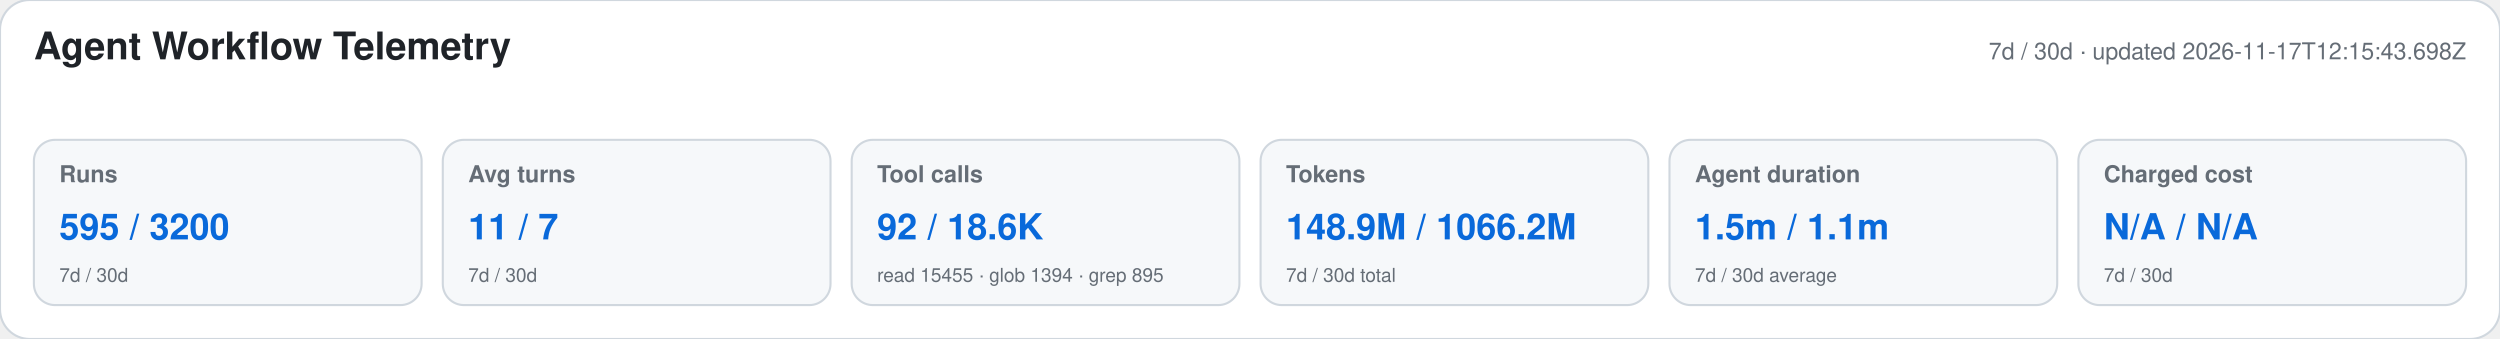
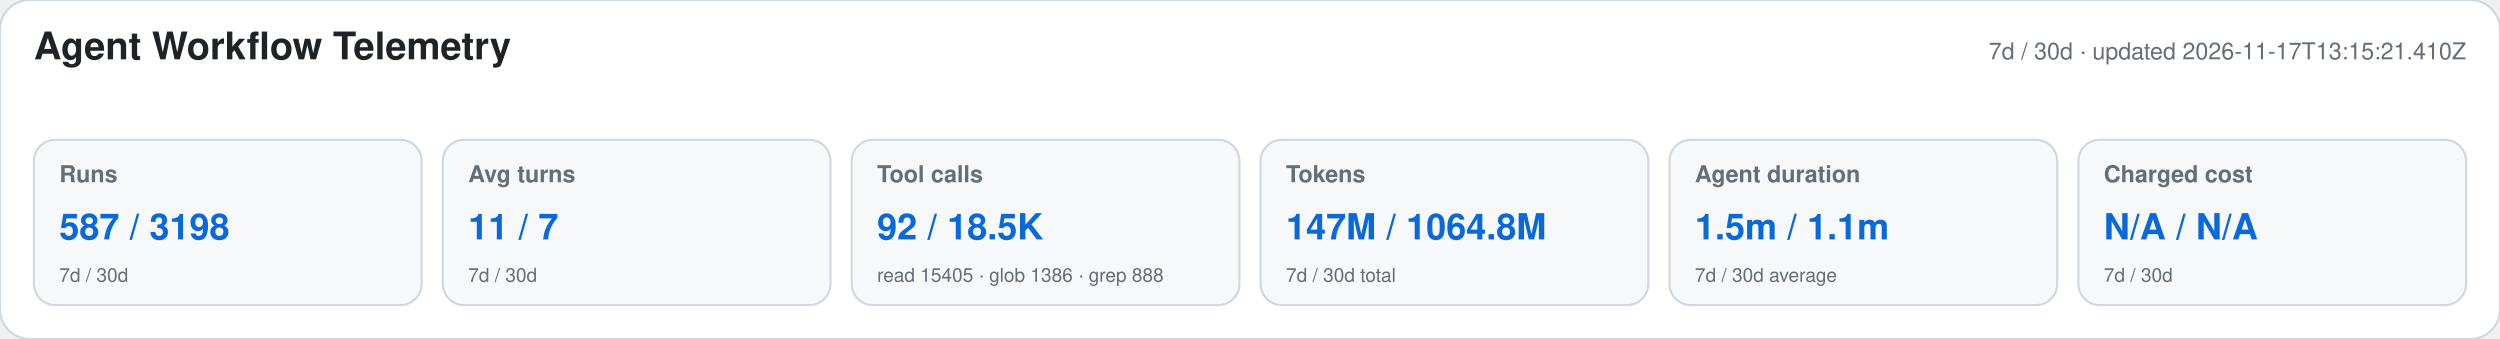
<svg xmlns="http://www.w3.org/2000/svg" width="1180" height="160" viewBox="0 0 1180 160" role="img" aria-labelledby="title desc">
  <style>text{font-family:-apple-system,BlinkMacSystemFont,"Segoe UI",Helvetica,Arial,sans-serif}.heading{font-size:18px;font-weight:650;fill:#1f2328}.meta,.label,.secondary{fill:#656d76}.meta,.label{font-size:11px}.label{font-weight:600}.primary{font-size:17px;font-weight:700;fill:#0969da}.secondary{font-size:9px}</style>
  <rect width="1180" height="160" rx="14" fill="#ffffff" stroke="#d0d7de" />
  <text x="16" y="28" class="heading">Agent Workflow Telemetry</text>
-   <text x="1164" y="28" text-anchor="end" class="meta">7d / 30d · updated 2026-11-17T12:15:43.698Z</text>
+   <text x="1164" y="28" text-anchor="end" class="meta">7d / 30d · updated 2026-11-17T13:15:21.410Z</text>
  <g>
    <rect x="16" y="66" width="183" height="78" rx="10" fill="#f6f8fa" stroke="#d0d7de" />
    <text x="28" y="86" class="label">Runs</text>
-     <text x="28" y="113" class="primary">595 / 3200</text>
+     <text x="28" y="113" class="primary">587 / 3198</text>
    <text x="28" y="133" class="secondary">7d / 30d</text>
  </g>
  <g>
    <rect x="209" y="66" width="183" height="78" rx="10" fill="#f6f8fa" stroke="#d0d7de" />
    <text x="221" y="86" class="label">Avg turns</text>
    <text x="221" y="113" class="primary">11 / 7</text>
    <text x="221" y="133" class="secondary">7d / 30d</text>
  </g>
  <g>
    <rect x="402" y="66" width="183" height="78" rx="10" fill="#f6f8fa" stroke="#d0d7de" />
    <text x="414" y="86" class="label">Tool calls</text>
-     <text x="414" y="113" class="primary">92 / 18.6K</text>
-     <text x="414" y="133" class="secondary">read 15455 · glob 1394 · grep 895</text>
+     <text x="414" y="113" class="primary">92 / 18.5K</text>
+     <text x="414" y="133" class="secondary">read 15405 · glob 1386 · grep 888</text>
  </g>
  <g>
    <rect x="595" y="66" width="183" height="78" rx="10" fill="#f6f8fa" stroke="#d0d7de" />
    <text x="607" y="86" class="label">Tokens</text>
-     <text x="607" y="113" class="primary">148.9M / 1066.2M</text>
+     <text x="607" y="113" class="primary">147M / 1064.8M</text>
    <text x="607" y="133" class="secondary">7d / 30d total</text>
  </g>
  <g>
    <rect x="788" y="66" width="183" height="78" rx="10" fill="#f6f8fa" stroke="#d0d7de" />
    <text x="800" y="86" class="label">Agent duration</text>
    <text x="800" y="113" class="primary">1.5m / 1.1m</text>
    <text x="800" y="133" class="secondary">7d / 30d average</text>
  </g>
  <g>
    <rect x="981" y="66" width="183" height="78" rx="10" fill="#f6f8fa" stroke="#d0d7de" />
    <text x="993" y="86" class="label">Charged cost</text>
    <text x="993" y="113" class="primary">N/A / N/A</text>
    <text x="993" y="133" class="secondary">7d / 30d</text>
  </g>
</svg>
